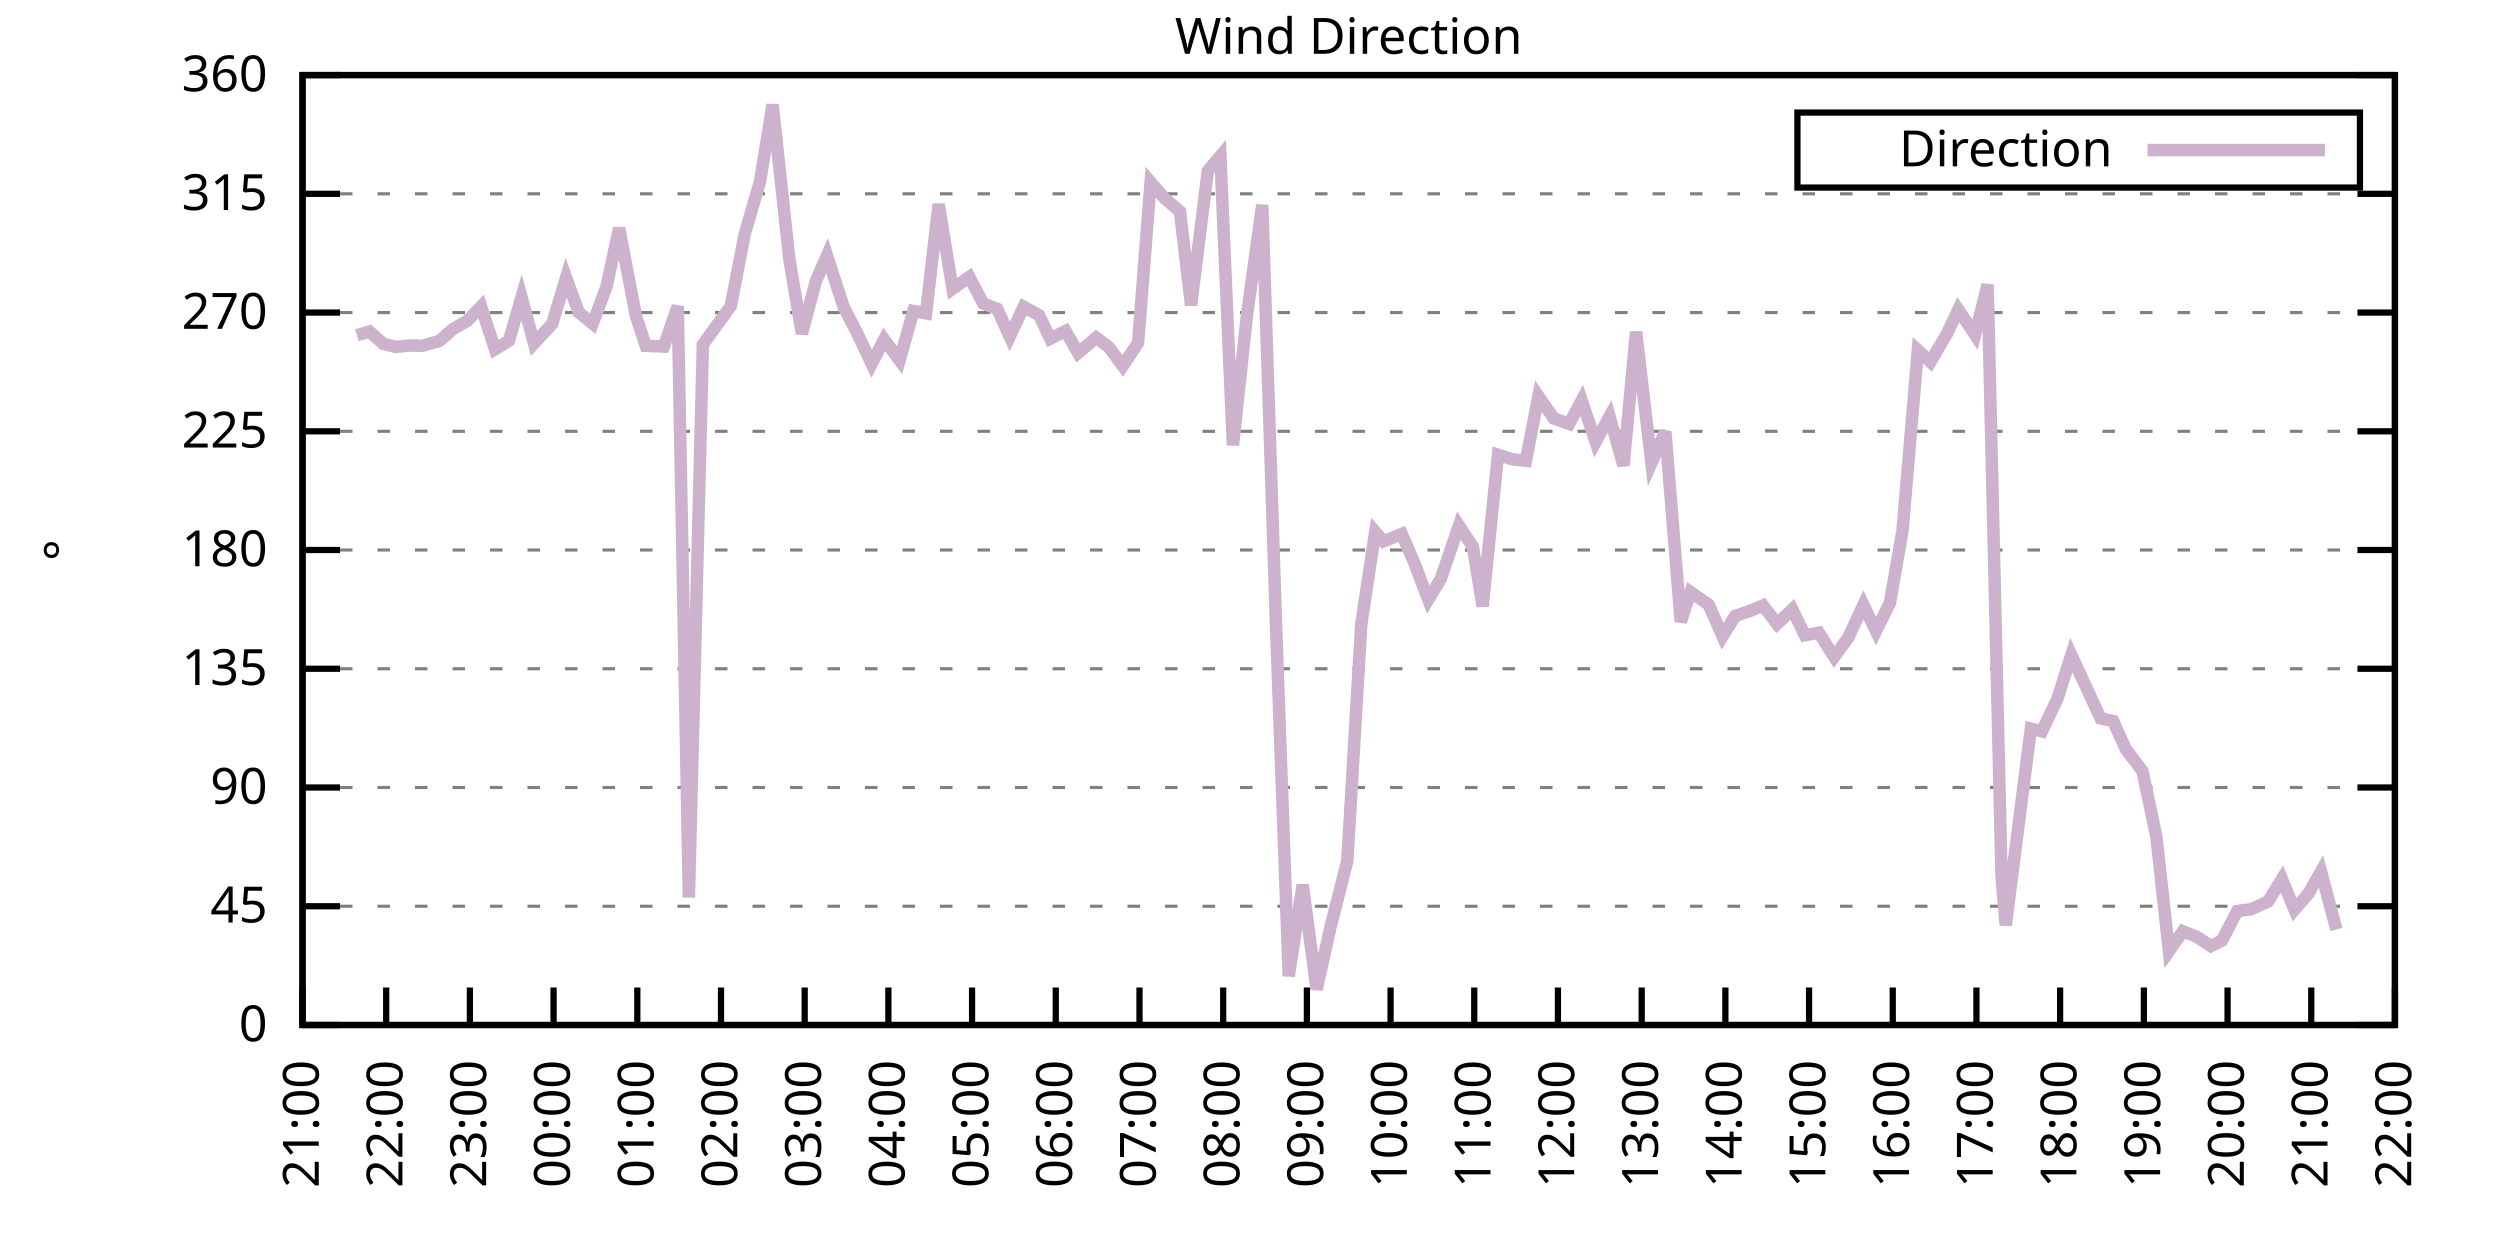
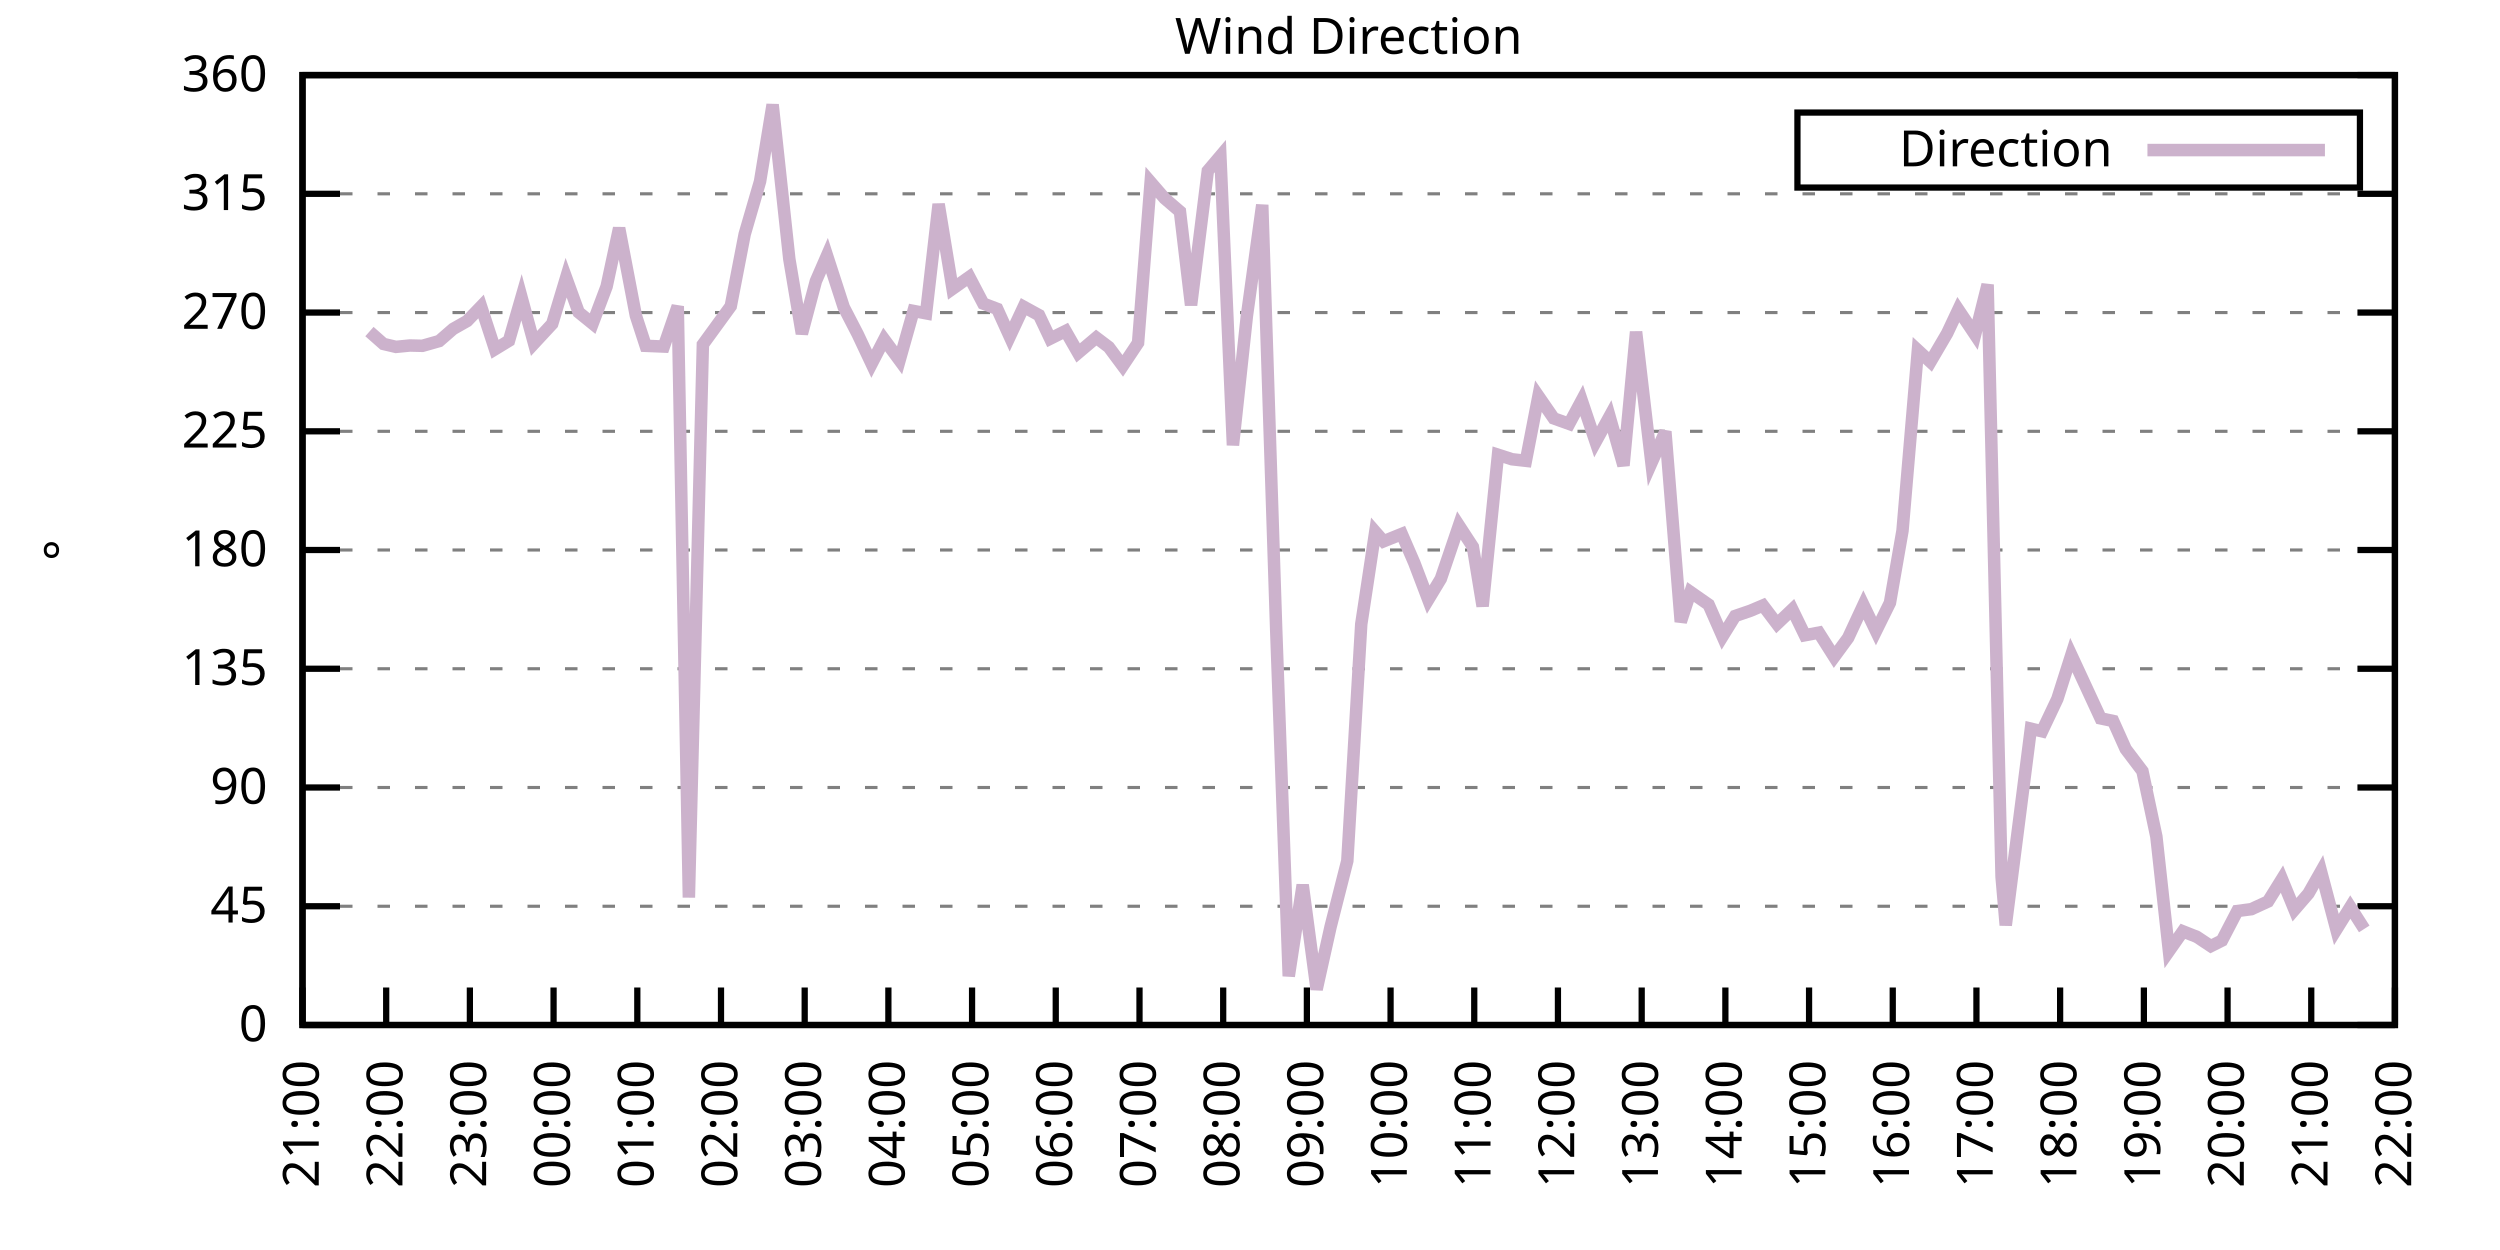
<svg xmlns="http://www.w3.org/2000/svg" xmlns:xlink="http://www.w3.org/1999/xlink" width="400" height="200" viewBox="0 0 400 200">
  <g id="gnuplot_canvas">
    <rect x="0" y="0" width="400" height="200" fill="none" />
    <defs>
      <circle id="gpDot" r="0.5" stroke-width="0.5" stroke="currentColor" />
      <path id="gpPt0" stroke-width="0.333" stroke="currentColor" d="M-1,0 h2 M0,-1 v2" />
      <path id="gpPt1" stroke-width="0.333" stroke="currentColor" d="M-1,-1 L1,1 M1,-1 L-1,1" />
      <path id="gpPt2" stroke-width="0.333" stroke="currentColor" d="M-1,0 L1,0 M0,-1 L0,1 M-1,-1 L1,1 M-1,1 L1,-1" />
      <rect id="gpPt3" stroke-width="0.333" stroke="currentColor" x="-1" y="-1" width="2" height="2" />
      <rect id="gpPt4" stroke-width="0.333" stroke="currentColor" fill="currentColor" x="-1" y="-1" width="2" height="2" />
      <circle id="gpPt5" stroke-width="0.333" stroke="currentColor" cx="0" cy="0" r="1" />
      <use xlink:href="#gpPt5" id="gpPt6" fill="currentColor" stroke="none" />
      <path id="gpPt7" stroke-width="0.333" stroke="currentColor" d="M0,-1.33 L-1.33,0.67 L1.33,0.67 z" />
      <use xlink:href="#gpPt7" id="gpPt8" fill="currentColor" stroke="none" />
      <use xlink:href="#gpPt7" id="gpPt9" stroke="currentColor" transform="rotate(180)" />
      <use xlink:href="#gpPt9" id="gpPt10" fill="currentColor" stroke="none" />
      <use xlink:href="#gpPt3" id="gpPt11" stroke="currentColor" transform="rotate(45)" />
      <use xlink:href="#gpPt11" id="gpPt12" fill="currentColor" stroke="none" />
      <path id="gpPt13" stroke-width="0.333" stroke="currentColor" d="M0,1.330 L1.265,0.411 L0.782,-1.067 L-0.782,-1.076 L-1.265,0.411 z" />
      <use xlink:href="#gpPt13" id="gpPt14" fill="currentColor" stroke="none" />
      <filter id="textbox" filterUnits="objectBoundingBox" x="0" y="0" height="1" width="1">
        <feFlood flood-color="white" flood-opacity="1" result="bgnd" />
        <feComposite in="SourceGraphic" in2="bgnd" operator="atop" />
      </filter>
      <filter id="greybox" filterUnits="objectBoundingBox" x="0" y="0" height="1" width="1">
        <feFlood flood-color="lightgrey" flood-opacity="1" result="grey" />
        <feComposite in="SourceGraphic" in2="grey" operator="atop" />
      </filter>
    </defs>
    <g fill="none" color="white" stroke="currentColor" stroke-width="1.00" stroke-linecap="butt" stroke-linejoin="miter">
</g>
    <g fill="none" color="black" stroke="currentColor" stroke-width="1.00" stroke-linecap="butt" stroke-linejoin="miter">
      <g stroke="none" shape-rendering="crispEdges">
        <polygon fill="rgb(255, 255, 255)" points="48.40,164.00 383.18,164.00 383.18,12.02 48.40,12.02 " />
      </g>
    </g>
    <g fill="none" color="black" stroke="currentColor" stroke-width="1.00" stroke-linecap="butt" stroke-linejoin="miter">
</g>
    <g fill="none" color="black" stroke="black" stroke-width="0.50" stroke-linecap="butt" stroke-linejoin="miter">
</g>
    <g fill="none" color="gray" stroke="currentColor" stroke-width="0.50" stroke-linecap="butt" stroke-linejoin="miter">
      <path stroke="gray" stroke-dasharray="2,4" class="gridline" d="M48.40,164.00 L383.19,164.00  " />
    </g>
    <g fill="none" color="gray" stroke="gray" stroke-width="1.00" stroke-linecap="butt" stroke-linejoin="miter">
</g>
    <g fill="none" color="black" stroke="currentColor" stroke-width="1.00" stroke-linecap="butt" stroke-linejoin="miter">
      <path stroke="black" d="M48.40,164.00 L54.40,164.00 M383.19,164.00 L377.19,164.00  " />
      <g transform="translate(42.80,166.60)" stroke="none" fill="black" font-family="Sans" font-size="8.00" text-anchor="end">
        <text>
          <tspan font-family="Sans"> 0</tspan>
        </text>
      </g>
    </g>
    <g fill="none" color="black" stroke="currentColor" stroke-width="1.00" stroke-linecap="butt" stroke-linejoin="miter">
</g>
    <g fill="none" color="black" stroke="black" stroke-width="0.50" stroke-linecap="butt" stroke-linejoin="miter">
</g>
    <g fill="none" color="gray" stroke="currentColor" stroke-width="0.50" stroke-linecap="butt" stroke-linejoin="miter">
      <path stroke="gray" stroke-dasharray="2,4" class="gridline" d="M48.40,145.00 L383.19,145.00  " />
    </g>
    <g fill="none" color="gray" stroke="gray" stroke-width="1.00" stroke-linecap="butt" stroke-linejoin="miter">
</g>
    <g fill="none" color="black" stroke="currentColor" stroke-width="1.00" stroke-linecap="butt" stroke-linejoin="miter">
      <path stroke="black" d="M48.40,145.00 L54.40,145.00 M383.19,145.00 L377.19,145.00  " />
      <g transform="translate(42.80,147.60)" stroke="none" fill="black" font-family="Sans" font-size="8.00" text-anchor="end">
        <text>
          <tspan font-family="Sans"> 45</tspan>
        </text>
      </g>
    </g>
    <g fill="none" color="black" stroke="currentColor" stroke-width="1.00" stroke-linecap="butt" stroke-linejoin="miter">
</g>
    <g fill="none" color="black" stroke="black" stroke-width="0.50" stroke-linecap="butt" stroke-linejoin="miter">
</g>
    <g fill="none" color="gray" stroke="currentColor" stroke-width="0.50" stroke-linecap="butt" stroke-linejoin="miter">
      <path stroke="gray" stroke-dasharray="2,4" class="gridline" d="M48.40,126.00 L383.19,126.00  " />
    </g>
    <g fill="none" color="gray" stroke="gray" stroke-width="1.00" stroke-linecap="butt" stroke-linejoin="miter">
</g>
    <g fill="none" color="black" stroke="currentColor" stroke-width="1.00" stroke-linecap="butt" stroke-linejoin="miter">
      <path stroke="black" d="M48.40,126.00 L54.40,126.00 M383.19,126.00 L377.19,126.00  " />
      <g transform="translate(42.80,128.60)" stroke="none" fill="black" font-family="Sans" font-size="8.00" text-anchor="end">
        <text>
          <tspan font-family="Sans"> 90</tspan>
        </text>
      </g>
    </g>
    <g fill="none" color="black" stroke="currentColor" stroke-width="1.00" stroke-linecap="butt" stroke-linejoin="miter">
</g>
    <g fill="none" color="black" stroke="black" stroke-width="0.50" stroke-linecap="butt" stroke-linejoin="miter">
</g>
    <g fill="none" color="gray" stroke="currentColor" stroke-width="0.50" stroke-linecap="butt" stroke-linejoin="miter">
      <path stroke="gray" stroke-dasharray="2,4" class="gridline" d="M48.40,107.00 L383.19,107.00  " />
    </g>
    <g fill="none" color="gray" stroke="gray" stroke-width="1.00" stroke-linecap="butt" stroke-linejoin="miter">
</g>
    <g fill="none" color="black" stroke="currentColor" stroke-width="1.00" stroke-linecap="butt" stroke-linejoin="miter">
      <path stroke="black" d="M48.40,107.00 L54.40,107.00 M383.19,107.00 L377.19,107.00  " />
      <g transform="translate(42.80,109.60)" stroke="none" fill="black" font-family="Sans" font-size="8.00" text-anchor="end">
        <text>
          <tspan font-family="Sans"> 135</tspan>
        </text>
      </g>
    </g>
    <g fill="none" color="black" stroke="currentColor" stroke-width="1.00" stroke-linecap="butt" stroke-linejoin="miter">
</g>
    <g fill="none" color="black" stroke="black" stroke-width="0.50" stroke-linecap="butt" stroke-linejoin="miter">
</g>
    <g fill="none" color="gray" stroke="currentColor" stroke-width="0.50" stroke-linecap="butt" stroke-linejoin="miter">
      <path stroke="gray" stroke-dasharray="2,4" class="gridline" d="M48.40,88.00 L383.19,88.00  " />
    </g>
    <g fill="none" color="gray" stroke="gray" stroke-width="1.00" stroke-linecap="butt" stroke-linejoin="miter">
</g>
    <g fill="none" color="black" stroke="currentColor" stroke-width="1.00" stroke-linecap="butt" stroke-linejoin="miter">
      <path stroke="black" d="M48.40,88.00 L54.40,88.00 M383.19,88.00 L377.19,88.00  " />
      <g transform="translate(42.80,90.60)" stroke="none" fill="black" font-family="Sans" font-size="8.00" text-anchor="end">
        <text>
          <tspan font-family="Sans"> 180</tspan>
        </text>
      </g>
    </g>
    <g fill="none" color="black" stroke="currentColor" stroke-width="1.00" stroke-linecap="butt" stroke-linejoin="miter">
</g>
    <g fill="none" color="black" stroke="black" stroke-width="0.50" stroke-linecap="butt" stroke-linejoin="miter">
</g>
    <g fill="none" color="gray" stroke="currentColor" stroke-width="0.50" stroke-linecap="butt" stroke-linejoin="miter">
      <path stroke="gray" stroke-dasharray="2,4" class="gridline" d="M48.40,69.01 L383.19,69.01  " />
    </g>
    <g fill="none" color="gray" stroke="gray" stroke-width="1.00" stroke-linecap="butt" stroke-linejoin="miter">
</g>
    <g fill="none" color="black" stroke="currentColor" stroke-width="1.00" stroke-linecap="butt" stroke-linejoin="miter">
      <path stroke="black" d="M48.40,69.01 L54.40,69.01 M383.19,69.01 L377.19,69.01  " />
      <g transform="translate(42.80,71.61)" stroke="none" fill="black" font-family="Sans" font-size="8.00" text-anchor="end">
        <text>
          <tspan font-family="Sans"> 225</tspan>
        </text>
      </g>
    </g>
    <g fill="none" color="black" stroke="currentColor" stroke-width="1.00" stroke-linecap="butt" stroke-linejoin="miter">
</g>
    <g fill="none" color="black" stroke="black" stroke-width="0.50" stroke-linecap="butt" stroke-linejoin="miter">
</g>
    <g fill="none" color="gray" stroke="currentColor" stroke-width="0.50" stroke-linecap="butt" stroke-linejoin="miter">
      <path stroke="gray" stroke-dasharray="2,4" class="gridline" d="M48.40,50.01 L383.19,50.01  " />
    </g>
    <g fill="none" color="gray" stroke="gray" stroke-width="1.00" stroke-linecap="butt" stroke-linejoin="miter">
</g>
    <g fill="none" color="black" stroke="currentColor" stroke-width="1.00" stroke-linecap="butt" stroke-linejoin="miter">
      <path stroke="black" d="M48.40,50.01 L54.40,50.01 M383.19,50.01 L377.19,50.01  " />
      <g transform="translate(42.80,52.61)" stroke="none" fill="black" font-family="Sans" font-size="8.00" text-anchor="end">
        <text>
          <tspan font-family="Sans"> 270</tspan>
        </text>
      </g>
    </g>
    <g fill="none" color="black" stroke="currentColor" stroke-width="1.00" stroke-linecap="butt" stroke-linejoin="miter">
</g>
    <g fill="none" color="black" stroke="black" stroke-width="0.50" stroke-linecap="butt" stroke-linejoin="miter">
</g>
    <g fill="none" color="gray" stroke="currentColor" stroke-width="0.50" stroke-linecap="butt" stroke-linejoin="miter">
      <path stroke="gray" stroke-dasharray="2,4" class="gridline" d="M48.40,31.01 L383.19,31.01  " />
    </g>
    <g fill="none" color="gray" stroke="gray" stroke-width="1.00" stroke-linecap="butt" stroke-linejoin="miter">
</g>
    <g fill="none" color="black" stroke="currentColor" stroke-width="1.00" stroke-linecap="butt" stroke-linejoin="miter">
      <path stroke="black" d="M48.40,31.01 L54.40,31.01 M383.19,31.01 L377.19,31.01  " />
      <g transform="translate(42.80,33.61)" stroke="none" fill="black" font-family="Sans" font-size="8.00" text-anchor="end">
        <text>
          <tspan font-family="Sans"> 315</tspan>
        </text>
      </g>
    </g>
    <g fill="none" color="black" stroke="currentColor" stroke-width="1.00" stroke-linecap="butt" stroke-linejoin="miter">
</g>
    <g fill="none" color="black" stroke="black" stroke-width="0.50" stroke-linecap="butt" stroke-linejoin="miter">
</g>
    <g fill="none" color="gray" stroke="currentColor" stroke-width="0.50" stroke-linecap="butt" stroke-linejoin="miter">
      <path stroke="gray" stroke-dasharray="2,4" class="gridline" d="M48.40,12.01 L383.19,12.01  " />
    </g>
    <g fill="none" color="gray" stroke="gray" stroke-width="1.00" stroke-linecap="butt" stroke-linejoin="miter">
</g>
    <g fill="none" color="black" stroke="currentColor" stroke-width="1.00" stroke-linecap="butt" stroke-linejoin="miter">
      <path stroke="black" d="M48.40,12.01 L54.40,12.01 M383.19,12.01 L377.19,12.01  " />
      <g transform="translate(42.80,14.61)" stroke="none" fill="black" font-family="Sans" font-size="8.00" text-anchor="end">
        <text>
          <tspan font-family="Sans"> 360</tspan>
        </text>
      </g>
    </g>
    <g fill="none" color="black" stroke="currentColor" stroke-width="1.00" stroke-linecap="butt" stroke-linejoin="miter">
      <path stroke="black" d="M48.40,164.00 L48.40,158.00  " />
      <g transform="translate(51.00,169.60) rotate(270.00)" stroke="none" fill="black" font-family="Sans" font-size="8.00" text-anchor="end">
        <text>
          <tspan font-family="Sans">21:00</tspan>
        </text>
      </g>
    </g>
    <g fill="none" color="black" stroke="currentColor" stroke-width="1.00" stroke-linecap="butt" stroke-linejoin="miter">
      <path stroke="black" d="M61.79,164.00 L61.79,158.00  " />
      <g transform="translate(64.39,169.60) rotate(270.00)" stroke="none" fill="black" font-family="Sans" font-size="8.00" text-anchor="end">
        <text>
          <tspan font-family="Sans">22:00</tspan>
        </text>
      </g>
    </g>
    <g fill="none" color="black" stroke="currentColor" stroke-width="1.00" stroke-linecap="butt" stroke-linejoin="miter">
      <path stroke="black" d="M75.18,164.00 L75.18,158.00  " />
      <g transform="translate(77.78,169.60) rotate(270.00)" stroke="none" fill="black" font-family="Sans" font-size="8.00" text-anchor="end">
        <text>
          <tspan font-family="Sans">23:00</tspan>
        </text>
      </g>
    </g>
    <g fill="none" color="black" stroke="currentColor" stroke-width="1.00" stroke-linecap="butt" stroke-linejoin="miter">
      <path stroke="black" d="M88.57,164.00 L88.57,158.00  " />
      <g transform="translate(91.17,169.60) rotate(270.00)" stroke="none" fill="black" font-family="Sans" font-size="8.00" text-anchor="end">
        <text>
          <tspan font-family="Sans">00:00</tspan>
        </text>
      </g>
    </g>
    <g fill="none" color="black" stroke="currentColor" stroke-width="1.00" stroke-linecap="butt" stroke-linejoin="miter">
      <path stroke="black" d="M101.97,164.00 L101.97,158.00  " />
      <g transform="translate(104.57,169.60) rotate(270.00)" stroke="none" fill="black" font-family="Sans" font-size="8.00" text-anchor="end">
        <text>
          <tspan font-family="Sans">01:00</tspan>
        </text>
      </g>
    </g>
    <g fill="none" color="black" stroke="currentColor" stroke-width="1.00" stroke-linecap="butt" stroke-linejoin="miter">
      <path stroke="black" d="M115.36,164.00 L115.36,158.00  " />
      <g transform="translate(117.96,169.60) rotate(270.00)" stroke="none" fill="black" font-family="Sans" font-size="8.00" text-anchor="end">
        <text>
          <tspan font-family="Sans">02:00</tspan>
        </text>
      </g>
    </g>
    <g fill="none" color="black" stroke="currentColor" stroke-width="1.00" stroke-linecap="butt" stroke-linejoin="miter">
      <path stroke="black" d="M128.75,164.00 L128.75,158.00  " />
      <g transform="translate(131.35,169.60) rotate(270.00)" stroke="none" fill="black" font-family="Sans" font-size="8.00" text-anchor="end">
        <text>
          <tspan font-family="Sans">03:00</tspan>
        </text>
      </g>
    </g>
    <g fill="none" color="black" stroke="currentColor" stroke-width="1.00" stroke-linecap="butt" stroke-linejoin="miter">
      <path stroke="black" d="M142.14,164.00 L142.14,158.00  " />
      <g transform="translate(144.74,169.60) rotate(270.00)" stroke="none" fill="black" font-family="Sans" font-size="8.00" text-anchor="end">
        <text>
          <tspan font-family="Sans">04:00</tspan>
        </text>
      </g>
    </g>
    <g fill="none" color="black" stroke="currentColor" stroke-width="1.00" stroke-linecap="butt" stroke-linejoin="miter">
      <path stroke="black" d="M155.53,164.00 L155.53,158.00  " />
      <g transform="translate(158.13,169.60) rotate(270.00)" stroke="none" fill="black" font-family="Sans" font-size="8.00" text-anchor="end">
        <text>
          <tspan font-family="Sans">05:00</tspan>
        </text>
      </g>
    </g>
    <g fill="none" color="black" stroke="currentColor" stroke-width="1.00" stroke-linecap="butt" stroke-linejoin="miter">
      <path stroke="black" d="M168.92,164.00 L168.92,158.00  " />
      <g transform="translate(171.52,169.60) rotate(270.00)" stroke="none" fill="black" font-family="Sans" font-size="8.00" text-anchor="end">
        <text>
          <tspan font-family="Sans">06:00</tspan>
        </text>
      </g>
    </g>
    <g fill="none" color="black" stroke="currentColor" stroke-width="1.00" stroke-linecap="butt" stroke-linejoin="miter">
      <path stroke="black" d="M182.32,164.00 L182.32,158.00  " />
      <g transform="translate(184.92,169.60) rotate(270.00)" stroke="none" fill="black" font-family="Sans" font-size="8.00" text-anchor="end">
        <text>
          <tspan font-family="Sans">07:00</tspan>
        </text>
      </g>
    </g>
    <g fill="none" color="black" stroke="currentColor" stroke-width="1.00" stroke-linecap="butt" stroke-linejoin="miter">
      <path stroke="black" d="M195.71,164.00 L195.71,158.00  " />
      <g transform="translate(198.31,169.60) rotate(270.00)" stroke="none" fill="black" font-family="Sans" font-size="8.00" text-anchor="end">
        <text>
          <tspan font-family="Sans">08:00</tspan>
        </text>
      </g>
    </g>
    <g fill="none" color="black" stroke="currentColor" stroke-width="1.00" stroke-linecap="butt" stroke-linejoin="miter">
      <path stroke="black" d="M209.10,164.00 L209.10,158.00  " />
      <g transform="translate(211.70,169.60) rotate(270.00)" stroke="none" fill="black" font-family="Sans" font-size="8.00" text-anchor="end">
        <text>
          <tspan font-family="Sans">09:00</tspan>
        </text>
      </g>
    </g>
    <g fill="none" color="black" stroke="currentColor" stroke-width="1.00" stroke-linecap="butt" stroke-linejoin="miter">
      <path stroke="black" d="M222.49,164.00 L222.49,158.00  " />
      <g transform="translate(225.09,169.60) rotate(270.00)" stroke="none" fill="black" font-family="Sans" font-size="8.00" text-anchor="end">
        <text>
          <tspan font-family="Sans">10:00</tspan>
        </text>
      </g>
    </g>
    <g fill="none" color="black" stroke="currentColor" stroke-width="1.00" stroke-linecap="butt" stroke-linejoin="miter">
      <path stroke="black" d="M235.88,164.00 L235.88,158.00  " />
      <g transform="translate(238.48,169.60) rotate(270.00)" stroke="none" fill="black" font-family="Sans" font-size="8.00" text-anchor="end">
        <text>
          <tspan font-family="Sans">11:00</tspan>
        </text>
      </g>
    </g>
    <g fill="none" color="black" stroke="currentColor" stroke-width="1.00" stroke-linecap="butt" stroke-linejoin="miter">
      <path stroke="black" d="M249.27,164.00 L249.27,158.00  " />
      <g transform="translate(251.87,169.60) rotate(270.00)" stroke="none" fill="black" font-family="Sans" font-size="8.00" text-anchor="end">
        <text>
          <tspan font-family="Sans">12:00</tspan>
        </text>
      </g>
    </g>
    <g fill="none" color="black" stroke="currentColor" stroke-width="1.00" stroke-linecap="butt" stroke-linejoin="miter">
      <path stroke="black" d="M262.67,164.00 L262.67,158.00  " />
      <g transform="translate(265.27,169.60) rotate(270.00)" stroke="none" fill="black" font-family="Sans" font-size="8.00" text-anchor="end">
        <text>
          <tspan font-family="Sans">13:00</tspan>
        </text>
      </g>
    </g>
    <g fill="none" color="black" stroke="currentColor" stroke-width="1.00" stroke-linecap="butt" stroke-linejoin="miter">
      <path stroke="black" d="M276.06,164.00 L276.06,158.00  " />
      <g transform="translate(278.66,169.60) rotate(270.00)" stroke="none" fill="black" font-family="Sans" font-size="8.00" text-anchor="end">
        <text>
          <tspan font-family="Sans">14:00</tspan>
        </text>
      </g>
    </g>
    <g fill="none" color="black" stroke="currentColor" stroke-width="1.00" stroke-linecap="butt" stroke-linejoin="miter">
      <path stroke="black" d="M289.45,164.00 L289.45,158.00  " />
      <g transform="translate(292.05,169.60) rotate(270.00)" stroke="none" fill="black" font-family="Sans" font-size="8.00" text-anchor="end">
        <text>
          <tspan font-family="Sans">15:00</tspan>
        </text>
      </g>
    </g>
    <g fill="none" color="black" stroke="currentColor" stroke-width="1.00" stroke-linecap="butt" stroke-linejoin="miter">
      <path stroke="black" d="M302.84,164.00 L302.84,158.00  " />
      <g transform="translate(305.44,169.60) rotate(270.00)" stroke="none" fill="black" font-family="Sans" font-size="8.00" text-anchor="end">
        <text>
          <tspan font-family="Sans">16:00</tspan>
        </text>
      </g>
    </g>
    <g fill="none" color="black" stroke="currentColor" stroke-width="1.00" stroke-linecap="butt" stroke-linejoin="miter">
      <path stroke="black" d="M316.23,164.00 L316.23,158.00  " />
      <g transform="translate(318.83,169.60) rotate(270.00)" stroke="none" fill="black" font-family="Sans" font-size="8.00" text-anchor="end">
        <text>
          <tspan font-family="Sans">17:00</tspan>
        </text>
      </g>
    </g>
    <g fill="none" color="black" stroke="currentColor" stroke-width="1.00" stroke-linecap="butt" stroke-linejoin="miter">
      <path stroke="black" d="M329.62,164.00 L329.62,158.00  " />
      <g transform="translate(332.22,169.60) rotate(270.00)" stroke="none" fill="black" font-family="Sans" font-size="8.00" text-anchor="end">
        <text>
          <tspan font-family="Sans">18:00</tspan>
        </text>
      </g>
    </g>
    <g fill="none" color="black" stroke="currentColor" stroke-width="1.00" stroke-linecap="butt" stroke-linejoin="miter">
      <path stroke="black" d="M343.02,164.00 L343.02,158.00  " />
      <g transform="translate(345.62,169.60) rotate(270.00)" stroke="none" fill="black" font-family="Sans" font-size="8.00" text-anchor="end">
        <text>
          <tspan font-family="Sans">19:00</tspan>
        </text>
      </g>
    </g>
    <g fill="none" color="black" stroke="currentColor" stroke-width="1.00" stroke-linecap="butt" stroke-linejoin="miter">
      <path stroke="black" d="M356.41,164.00 L356.41,158.00  " />
      <g transform="translate(359.01,169.60) rotate(270.00)" stroke="none" fill="black" font-family="Sans" font-size="8.00" text-anchor="end">
        <text>
          <tspan font-family="Sans">20:00</tspan>
        </text>
      </g>
    </g>
    <g fill="none" color="black" stroke="currentColor" stroke-width="1.00" stroke-linecap="butt" stroke-linejoin="miter">
      <path stroke="black" d="M369.80,164.00 L369.80,158.00  " />
      <g transform="translate(372.40,169.60) rotate(270.00)" stroke="none" fill="black" font-family="Sans" font-size="8.00" text-anchor="end">
        <text>
          <tspan font-family="Sans">21:00</tspan>
        </text>
      </g>
    </g>
    <g fill="none" color="black" stroke="currentColor" stroke-width="1.00" stroke-linecap="butt" stroke-linejoin="miter">
      <path stroke="black" d="M383.19,164.00 L383.19,158.00  " />
      <g transform="translate(385.79,169.60) rotate(270.00)" stroke="none" fill="black" font-family="Sans" font-size="8.00" text-anchor="end">
        <text>
          <tspan font-family="Sans">22:00</tspan>
        </text>
      </g>
    </g>
    <g fill="none" color="black" stroke="currentColor" stroke-width="1.00" stroke-linecap="butt" stroke-linejoin="miter">
</g>
    <g fill="none" color="black" stroke="currentColor" stroke-width="1.00" stroke-linecap="butt" stroke-linejoin="miter">
      <path stroke="black" d="M48.40,12.01 L48.40,164.00 L383.19,164.00 L383.19,12.01 L48.40,12.01 Z  " />
    </g>
    <g fill="none" color="black" stroke="currentColor" stroke-width="1.00" stroke-linecap="butt" stroke-linejoin="miter">
</g>
    <g fill="none" color="black" stroke="currentColor" stroke-width="1.00" stroke-linecap="butt" stroke-linejoin="miter">
      <path stroke="black" d="M287.59,30.01 L287.59,18.01 L377.59,18.01 L377.59,30.01 L287.59,30.01 Z  " />
    </g>
    <g id="Wind_direction_plot_1">
      <g fill="none" color="white" stroke="black" stroke-width="2.00" stroke-linecap="butt" stroke-linejoin="miter">
</g>
      <g fill="none" color="black" stroke="currentColor" stroke-width="2.00" stroke-linecap="butt" stroke-linejoin="miter">
        <g transform="translate(337.99,26.61)" stroke="none" fill="black" font-family="Sans" font-size="8.00" text-anchor="end">
          <text>
            <tspan font-family="Sans">Direction</tspan>
          </text>
        </g>
      </g>
      <g fill="none" color="black" stroke="currentColor" stroke-width="2.00" stroke-linecap="butt" stroke-linejoin="miter">
-         <path stroke="rgb(204, 178, 204)" d="M343.59,24.01 L371.99,24.01 M57.10,53.64 L59.11,53.05 L61.35,55.03 L63.35,55.50 L65.59,55.28 L67.59,55.33   L70.27,54.57 L72.50,52.63 L74.74,51.36 L76.97,49.04 L79.20,55.88 L81.43,54.52 L83.44,47.56 L85.45,54.95   L88.35,51.82 L90.58,44.43 L92.59,49.97 L94.82,51.78 L97.06,45.83 L99.06,36.50 L101.74,50.51 L103.31,55.33   L106.21,55.45 L108.44,48.99 L110.22,143.61 L112.46,55.12 L116.92,48.99 L119.15,37.47 L121.61,29.02 L123.62,16.74   L126.29,41.44 L128.30,53.39 L130.54,44.98 L132.32,40.89 L135.00,49.16 L137.23,53.47 L139.46,58.20 L141.47,54.31   L143.93,57.65 L146.16,49.75 L148.17,50.13 L150.18,32.66 L152.41,46.21 L155.09,44.31 L157.32,48.57 L159.55,49.42   L161.56,53.85 L163.79,49.08 L166.25,50.43 L168.03,54.19 L170.49,52.96 L172.50,56.47 L175.40,54.02 L177.41,55.54   L179.64,58.54 L182.09,54.86 L184.10,29.15 L186.33,31.73 L188.79,33.84 L190.57,48.83 L193.25,27.34 L195.26,24.97   L197.27,71.24 L199.50,50.56 L201.96,32.78 L204.19,100.76 L206.20,156.19 L208.43,141.58 L210.66,158.30 L212.89,148.29   L215.57,137.74 L217.80,99.87 L220.04,85.09 L221.37,86.61 L224.28,85.43 L226.29,90.07 L228.52,95.94 L230.53,92.61   L233.43,84.08 L235.66,87.50 L237.22,97.00 L239.68,72.76 L241.91,73.48 L244.14,73.73 L246.15,63.39 L248.60,66.94   L251.06,67.82 L253.07,64.07 L255.30,70.70 L257.53,66.64 L259.76,74.49 L261.77,53.09 L264.23,74.07 L266.46,69.05   L268.92,99.49 L270.48,94.72 L273.38,96.74 L275.61,101.81 L277.62,98.56 L280.07,97.72 L282.08,96.87 L284.32,99.83   L286.77,97.50 L288.78,101.64 L291.01,101.22 L293.47,105.10 L295.70,102.06 L298.15,96.79 L300.16,100.97 L302.39,96.45   L304.40,84.92 L306.86,56.04 L308.87,57.90 L311.54,53.34 L313.33,49.54 L316.01,53.55 L318.02,45.53 L320.25,140.27   L320.92,148.04 L324.94,116.59 L326.72,117.01 L329.18,111.82 L331.41,104.81 L333.64,109.62 L336.10,114.94 L338.10,115.36   L340.11,119.84 L342.79,123.38 L345.02,133.86 L347.03,152.18 L349.26,149.01 L351.50,149.90 L353.73,151.38 L355.51,150.49   L357.97,145.76 L360.20,145.47 L362.88,144.24 L365.11,140.65 L367.12,145.55 L369.35,142.97 L371.36,139.43 L373.82,148.72    " />
+         <path stroke="rgb(204, 178, 204)" d="M343.59,24.01 L371.99,24.01 M59.11,53.05 L61.35,55.03 L63.35,55.50 L65.59,55.28 L67.59,55.33 L70.27,54.57   L72.50,52.63 L74.74,51.36 L76.97,49.04 L79.20,55.88 L81.43,54.52 L83.44,47.56 L85.45,54.95 L88.35,51.82   L90.58,44.43 L92.59,49.97 L94.82,51.78 L97.06,45.83 L99.06,36.50 L101.74,50.51 L103.31,55.33 L106.21,55.45   L108.44,48.99 L110.22,143.61 L112.46,55.12 L116.92,48.99 L119.15,37.47 L121.61,29.02 L123.62,16.74 L126.29,41.44   L128.30,53.39 L130.54,44.98 L132.32,40.89 L135.00,49.16 L137.23,53.47 L139.46,58.20 L141.47,54.31 L143.93,57.65   L146.16,49.75 L148.17,50.13 L150.18,32.66 L152.41,46.21 L155.09,44.31 L157.32,48.57 L159.55,49.42 L161.56,53.85   L163.79,49.08 L166.25,50.43 L168.03,54.19 L170.49,52.96 L172.50,56.47 L175.40,54.02 L177.41,55.54 L179.64,58.54   L182.09,54.86 L184.10,29.15 L186.33,31.73 L188.79,33.84 L190.57,48.83 L193.25,27.34 L195.26,24.97 L197.27,71.24   L199.50,50.56 L201.96,32.78 L204.19,100.76 L206.20,156.19 L208.43,141.58 L210.66,158.30 L212.89,148.29 L215.57,137.74   L217.80,99.87 L220.04,85.09 L221.37,86.61 L224.28,85.43 L226.29,90.07 L228.52,95.94 L230.53,92.61 L233.43,84.08   L235.66,87.50 L237.22,97.00 L239.68,72.76 L241.91,73.48 L244.14,73.73 L246.15,63.39 L248.60,66.94 L251.06,67.82   L253.07,64.07 L255.30,70.70 L257.53,66.64 L259.76,74.49 L261.77,53.09 L264.23,74.07 L266.46,69.05 L268.92,99.49   L270.48,94.72 L273.38,96.74 L275.61,101.81 L277.62,98.56 L280.07,97.72 L282.08,96.87 L284.32,99.83 L286.77,97.50   L288.78,101.64 L291.01,101.22 L293.47,105.10 L295.70,102.06 L298.15,96.79 L300.16,100.97 L302.39,96.45 L304.40,84.92   L306.86,56.04 L308.87,57.90 L311.54,53.34 L313.33,49.54 L316.01,53.55 L318.02,45.53 L320.25,140.27 L320.92,148.04   L324.94,116.59 L326.72,117.01 L329.18,111.82 L331.41,104.81 L333.64,109.62 L336.10,114.94 L338.10,115.36 L340.11,119.84   L342.79,123.38 L345.02,133.86 L347.03,152.18 L349.26,149.01 L351.50,149.90 L353.73,151.38 L355.51,150.49 L357.97,145.76   L360.20,145.47 L362.88,144.24 L365.11,140.65 L367.12,145.55 L369.35,142.97 L371.36,139.43 L373.82,148.72 L376.05,145.13   L378.28,148.63  " />
      </g>
    </g>
    <g fill="none" color="black" stroke="currentColor" stroke-width="2.00" stroke-linecap="butt" stroke-linejoin="miter">
</g>
    <g fill="none" color="black" stroke="black" stroke-width="1.00" stroke-linecap="butt" stroke-linejoin="miter">
</g>
    <g fill="none" color="black" stroke="currentColor" stroke-width="1.00" stroke-linecap="butt" stroke-linejoin="miter">
      <path stroke="black" d="M48.40,12.01 L48.40,164.00 L383.19,164.00 L383.19,12.01 L48.40,12.01 Z  " />
      <g transform="translate(12.80,88.01) rotate(270.00)" stroke="none" fill="black" font-family="Sans" font-size="8.00" text-anchor="middle">
        <text>
          <tspan font-family="Sans">°</tspan>
        </text>
      </g>
    </g>
    <g fill="none" color="black" stroke="currentColor" stroke-width="1.00" stroke-linecap="butt" stroke-linejoin="miter">
</g>
    <g fill="none" color="black" stroke="currentColor" stroke-width="1.00" stroke-linecap="butt" stroke-linejoin="miter">
      <g transform="translate(215.79,8.61)" stroke="none" fill="black" font-family="Sans" font-size="8.00" text-anchor="middle">
        <text>
          <tspan font-family="Sans">Wind Direction</tspan>
        </text>
      </g>
    </g>
    <g fill="none" color="black" stroke="currentColor" stroke-width="1.00" stroke-linecap="butt" stroke-linejoin="miter">
</g>
  </g>
</svg>
